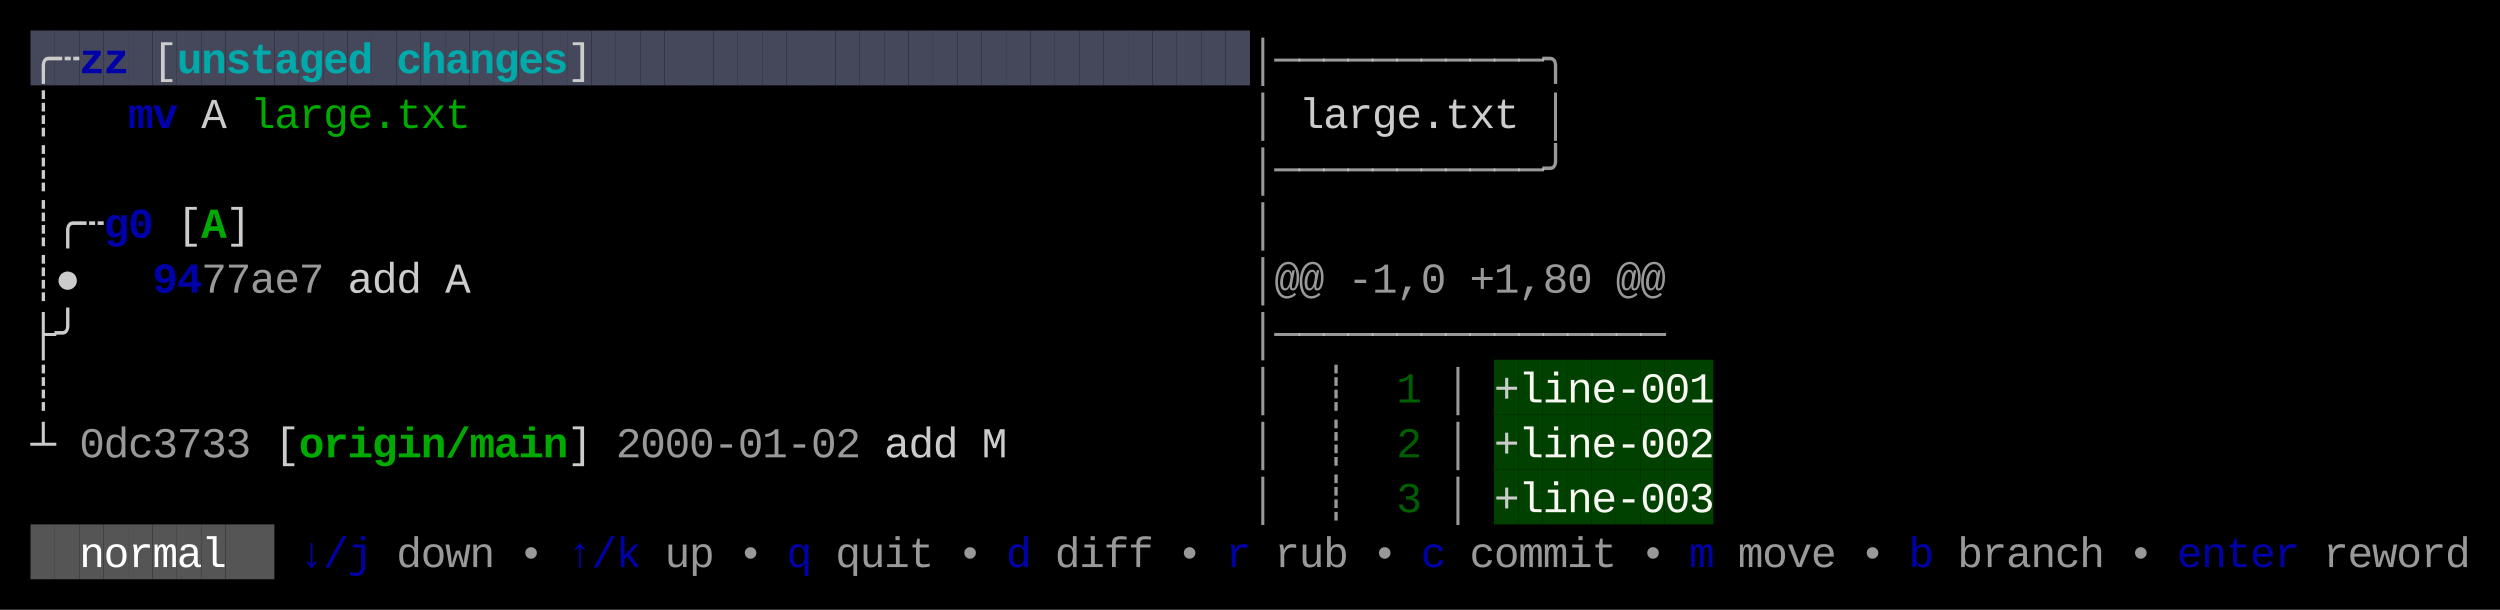
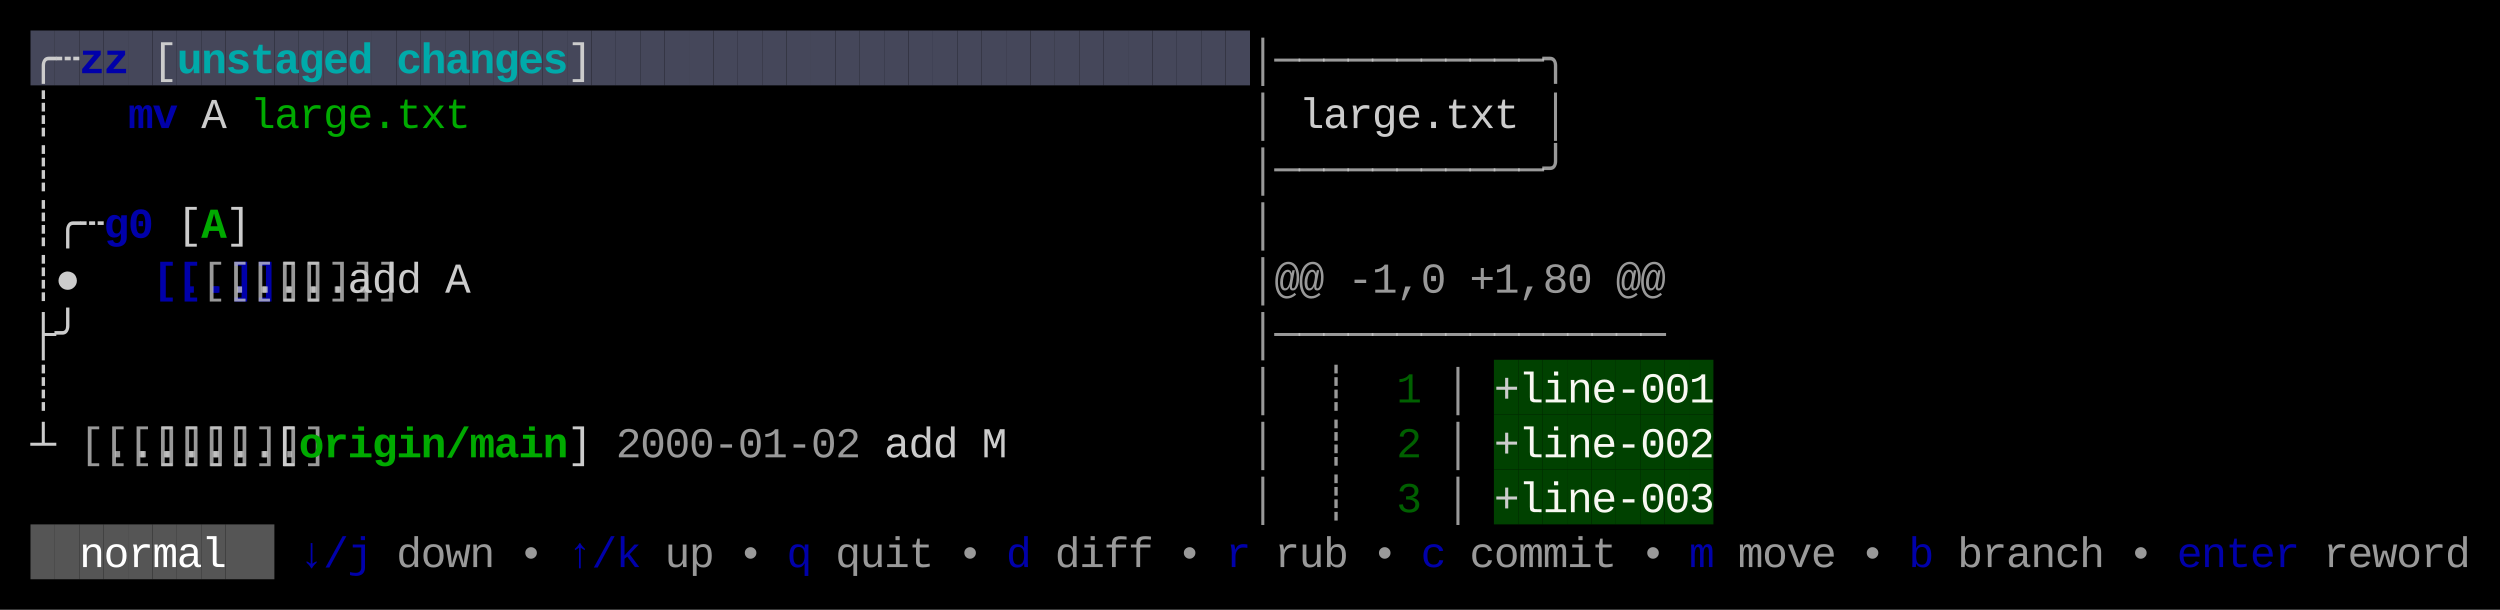
<svg xmlns="http://www.w3.org/2000/svg" width="820" height="200" viewBox="0 0 820 200">
  <rect x="0" y="0" width="820" height="200" fill="#000000" />
  <rect x="10" y="10" width="8" height="18" fill="#45475A" />
  <rect x="18" y="10" width="8" height="18" fill="#45475A" />
  <rect x="26" y="10" width="8" height="18" fill="#45475A" />
  <rect x="34" y="10" width="8" height="18" fill="#45475A" />
  <rect x="42" y="10" width="8" height="18" fill="#45475A" />
  <rect x="50" y="10" width="8" height="18" fill="#45475A" />
  <rect x="58" y="10" width="8" height="18" fill="#45475A" />
  <rect x="66" y="10" width="8" height="18" fill="#45475A" />
  <rect x="74" y="10" width="8" height="18" fill="#45475A" />
  <rect x="82" y="10" width="8" height="18" fill="#45475A" />
  <rect x="90" y="10" width="8" height="18" fill="#45475A" />
  <rect x="98" y="10" width="8" height="18" fill="#45475A" />
  <rect x="106" y="10" width="8" height="18" fill="#45475A" />
  <rect x="114" y="10" width="8" height="18" fill="#45475A" />
  <rect x="122" y="10" width="8" height="18" fill="#45475A" />
  <rect x="130" y="10" width="8" height="18" fill="#45475A" />
  <rect x="138" y="10" width="8" height="18" fill="#45475A" />
  <rect x="146" y="10" width="8" height="18" fill="#45475A" />
  <rect x="154" y="10" width="8" height="18" fill="#45475A" />
  <rect x="162" y="10" width="8" height="18" fill="#45475A" />
  <rect x="170" y="10" width="8" height="18" fill="#45475A" />
  <rect x="178" y="10" width="8" height="18" fill="#45475A" />
  <rect x="186" y="10" width="8" height="18" fill="#45475A" />
  <rect x="194" y="10" width="8" height="18" fill="#45475A" />
  <rect x="202" y="10" width="8" height="18" fill="#45475A" />
  <rect x="210" y="10" width="8" height="18" fill="#45475A" />
  <rect x="218" y="10" width="8" height="18" fill="#45475A" />
  <rect x="226" y="10" width="8" height="18" fill="#45475A" />
  <rect x="234" y="10" width="8" height="18" fill="#45475A" />
  <rect x="242" y="10" width="8" height="18" fill="#45475A" />
  <rect x="250" y="10" width="8" height="18" fill="#45475A" />
  <rect x="258" y="10" width="8" height="18" fill="#45475A" />
  <rect x="266" y="10" width="8" height="18" fill="#45475A" />
  <rect x="274" y="10" width="8" height="18" fill="#45475A" />
  <rect x="282" y="10" width="8" height="18" fill="#45475A" />
  <rect x="290" y="10" width="8" height="18" fill="#45475A" />
  <rect x="298" y="10" width="8" height="18" fill="#45475A" />
  <rect x="306" y="10" width="8" height="18" fill="#45475A" />
  <rect x="314" y="10" width="8" height="18" fill="#45475A" />
  <rect x="322" y="10" width="8" height="18" fill="#45475A" />
  <rect x="330" y="10" width="8" height="18" fill="#45475A" />
  <rect x="338" y="10" width="8" height="18" fill="#45475A" />
  <rect x="346" y="10" width="8" height="18" fill="#45475A" />
  <rect x="354" y="10" width="8" height="18" fill="#45475A" />
  <rect x="362" y="10" width="8" height="18" fill="#45475A" />
  <rect x="370" y="10" width="8" height="18" fill="#45475A" />
  <rect x="378" y="10" width="8" height="18" fill="#45475A" />
  <rect x="386" y="10" width="8" height="18" fill="#45475A" />
  <rect x="394" y="10" width="8" height="18" fill="#45475A" />
  <rect x="402" y="10" width="8" height="18" fill="#45475A" />
  <rect x="490" y="118" width="8" height="18" fill="#004100" />
  <rect x="498" y="118" width="8" height="18" fill="#004100" />
  <rect x="506" y="118" width="8" height="18" fill="#004100" />
  <rect x="514" y="118" width="8" height="18" fill="#004100" />
  <rect x="522" y="118" width="8" height="18" fill="#004100" />
  <rect x="530" y="118" width="8" height="18" fill="#004100" />
  <rect x="538" y="118" width="8" height="18" fill="#004100" />
  <rect x="546" y="118" width="8" height="18" fill="#004100" />
  <rect x="554" y="118" width="8" height="18" fill="#004100" />
  <rect x="490" y="136" width="8" height="18" fill="#004100" />
  <rect x="498" y="136" width="8" height="18" fill="#004100" />
  <rect x="506" y="136" width="8" height="18" fill="#004100" />
  <rect x="514" y="136" width="8" height="18" fill="#004100" />
  <rect x="522" y="136" width="8" height="18" fill="#004100" />
  <rect x="530" y="136" width="8" height="18" fill="#004100" />
  <rect x="538" y="136" width="8" height="18" fill="#004100" />
  <rect x="546" y="136" width="8" height="18" fill="#004100" />
  <rect x="554" y="136" width="8" height="18" fill="#004100" />
  <rect x="490" y="154" width="8" height="18" fill="#004100" />
  <rect x="498" y="154" width="8" height="18" fill="#004100" />
  <rect x="506" y="154" width="8" height="18" fill="#004100" />
  <rect x="514" y="154" width="8" height="18" fill="#004100" />
  <rect x="522" y="154" width="8" height="18" fill="#004100" />
  <rect x="530" y="154" width="8" height="18" fill="#004100" />
  <rect x="538" y="154" width="8" height="18" fill="#004100" />
  <rect x="546" y="154" width="8" height="18" fill="#004100" />
  <rect x="554" y="154" width="8" height="18" fill="#004100" />
  <rect x="10" y="172" width="8" height="18" fill="#555555" />
  <rect x="18" y="172" width="8" height="18" fill="#555555" />
  <rect x="26" y="172" width="8" height="18" fill="#555555" />
  <rect x="34" y="172" width="8" height="18" fill="#555555" />
  <rect x="42" y="172" width="8" height="18" fill="#555555" />
  <rect x="50" y="172" width="8" height="18" fill="#555555" />
  <rect x="58" y="172" width="8" height="18" fill="#555555" />
  <rect x="66" y="172" width="8" height="18" fill="#555555" />
  <rect x="74" y="172" width="8" height="18" fill="#555555" />
  <rect x="82" y="172" width="8" height="18" fill="#555555" />
  <text x="10" y="24" style="fill:#CCCCCC;" font-family="Menlo, Monaco, 'Courier New', monospace" font-size="14" xml:space="preserve">╭</text>
  <text x="18" y="24" style="fill:#CCCCCC;" font-family="Menlo, Monaco, 'Courier New', monospace" font-size="14" xml:space="preserve">┄</text>
  <text x="26" y="24" style="fill:#0000AA;font-weight:bold;" font-family="Menlo, Monaco, 'Courier New', monospace" font-size="14" xml:space="preserve">z</text>
  <text x="34" y="24" style="fill:#0000AA;font-weight:bold;" font-family="Menlo, Monaco, 'Courier New', monospace" font-size="14" xml:space="preserve">z</text>
  <text x="50" y="24" style="fill:#CCCCCC;" font-family="Menlo, Monaco, 'Courier New', monospace" font-size="14" xml:space="preserve">[</text>
  <text x="58" y="24" style="fill:#00AAAA;font-weight:bold;" font-family="Menlo, Monaco, 'Courier New', monospace" font-size="14" xml:space="preserve">u</text>
  <text x="66" y="24" style="fill:#00AAAA;font-weight:bold;" font-family="Menlo, Monaco, 'Courier New', monospace" font-size="14" xml:space="preserve">n</text>
  <text x="74" y="24" style="fill:#00AAAA;font-weight:bold;" font-family="Menlo, Monaco, 'Courier New', monospace" font-size="14" xml:space="preserve">s</text>
  <text x="82" y="24" style="fill:#00AAAA;font-weight:bold;" font-family="Menlo, Monaco, 'Courier New', monospace" font-size="14" xml:space="preserve">t</text>
  <text x="90" y="24" style="fill:#00AAAA;font-weight:bold;" font-family="Menlo, Monaco, 'Courier New', monospace" font-size="14" xml:space="preserve">a</text>
  <text x="98" y="24" style="fill:#00AAAA;font-weight:bold;" font-family="Menlo, Monaco, 'Courier New', monospace" font-size="14" xml:space="preserve">g</text>
  <text x="106" y="24" style="fill:#00AAAA;font-weight:bold;" font-family="Menlo, Monaco, 'Courier New', monospace" font-size="14" xml:space="preserve">e</text>
  <text x="114" y="24" style="fill:#00AAAA;font-weight:bold;" font-family="Menlo, Monaco, 'Courier New', monospace" font-size="14" xml:space="preserve">d</text>
  <text x="130" y="24" style="fill:#00AAAA;font-weight:bold;" font-family="Menlo, Monaco, 'Courier New', monospace" font-size="14" xml:space="preserve">c</text>
  <text x="138" y="24" style="fill:#00AAAA;font-weight:bold;" font-family="Menlo, Monaco, 'Courier New', monospace" font-size="14" xml:space="preserve">h</text>
  <text x="146" y="24" style="fill:#00AAAA;font-weight:bold;" font-family="Menlo, Monaco, 'Courier New', monospace" font-size="14" xml:space="preserve">a</text>
  <text x="154" y="24" style="fill:#00AAAA;font-weight:bold;" font-family="Menlo, Monaco, 'Courier New', monospace" font-size="14" xml:space="preserve">n</text>
  <text x="162" y="24" style="fill:#00AAAA;font-weight:bold;" font-family="Menlo, Monaco, 'Courier New', monospace" font-size="14" xml:space="preserve">g</text>
  <text x="170" y="24" style="fill:#00AAAA;font-weight:bold;" font-family="Menlo, Monaco, 'Courier New', monospace" font-size="14" xml:space="preserve">e</text>
  <text x="178" y="24" style="fill:#00AAAA;font-weight:bold;" font-family="Menlo, Monaco, 'Courier New', monospace" font-size="14" xml:space="preserve">s</text>
  <text x="186" y="24" style="fill:#CCCCCC;" font-family="Menlo, Monaco, 'Courier New', monospace" font-size="14" xml:space="preserve">]</text>
  <text x="410" y="24" style="fill:#CCCCCC;opacity:0.75;" font-family="Menlo, Monaco, 'Courier New', monospace" font-size="14" xml:space="preserve">│</text>
  <text x="418" y="24" style="fill:#CCCCCC;opacity:0.75;" font-family="Menlo, Monaco, 'Courier New', monospace" font-size="14" xml:space="preserve">─</text>
  <text x="426" y="24" style="fill:#CCCCCC;opacity:0.75;" font-family="Menlo, Monaco, 'Courier New', monospace" font-size="14" xml:space="preserve">─</text>
  <text x="434" y="24" style="fill:#CCCCCC;opacity:0.75;" font-family="Menlo, Monaco, 'Courier New', monospace" font-size="14" xml:space="preserve">─</text>
  <text x="442" y="24" style="fill:#CCCCCC;opacity:0.75;" font-family="Menlo, Monaco, 'Courier New', monospace" font-size="14" xml:space="preserve">─</text>
  <text x="450" y="24" style="fill:#CCCCCC;opacity:0.75;" font-family="Menlo, Monaco, 'Courier New', monospace" font-size="14" xml:space="preserve">─</text>
  <text x="458" y="24" style="fill:#CCCCCC;opacity:0.75;" font-family="Menlo, Monaco, 'Courier New', monospace" font-size="14" xml:space="preserve">─</text>
  <text x="466" y="24" style="fill:#CCCCCC;opacity:0.75;" font-family="Menlo, Monaco, 'Courier New', monospace" font-size="14" xml:space="preserve">─</text>
  <text x="474" y="24" style="fill:#CCCCCC;opacity:0.75;" font-family="Menlo, Monaco, 'Courier New', monospace" font-size="14" xml:space="preserve">─</text>
  <text x="482" y="24" style="fill:#CCCCCC;opacity:0.75;" font-family="Menlo, Monaco, 'Courier New', monospace" font-size="14" xml:space="preserve">─</text>
  <text x="490" y="24" style="fill:#CCCCCC;opacity:0.75;" font-family="Menlo, Monaco, 'Courier New', monospace" font-size="14" xml:space="preserve">─</text>
  <text x="498" y="24" style="fill:#CCCCCC;opacity:0.75;" font-family="Menlo, Monaco, 'Courier New', monospace" font-size="14" xml:space="preserve">─</text>
  <text x="506" y="24" style="fill:#CCCCCC;opacity:0.75;" font-family="Menlo, Monaco, 'Courier New', monospace" font-size="14" xml:space="preserve">╮</text>
  <text x="10" y="42" style="fill:#CCCCCC;" font-family="Menlo, Monaco, 'Courier New', monospace" font-size="14" xml:space="preserve">┊</text>
  <text x="42" y="42" style="fill:#0000AA;font-weight:bold;" font-family="Menlo, Monaco, 'Courier New', monospace" font-size="14" xml:space="preserve">m</text>
  <text x="50" y="42" style="fill:#0000AA;font-weight:bold;" font-family="Menlo, Monaco, 'Courier New', monospace" font-size="14" xml:space="preserve">v</text>
  <text x="66" y="42" style="fill:#CCCCCC;" font-family="Menlo, Monaco, 'Courier New', monospace" font-size="14" xml:space="preserve">A</text>
  <text x="82" y="42" style="fill:#00AA00;" font-family="Menlo, Monaco, 'Courier New', monospace" font-size="14" xml:space="preserve">l</text>
  <text x="90" y="42" style="fill:#00AA00;" font-family="Menlo, Monaco, 'Courier New', monospace" font-size="14" xml:space="preserve">a</text>
  <text x="98" y="42" style="fill:#00AA00;" font-family="Menlo, Monaco, 'Courier New', monospace" font-size="14" xml:space="preserve">r</text>
  <text x="106" y="42" style="fill:#00AA00;" font-family="Menlo, Monaco, 'Courier New', monospace" font-size="14" xml:space="preserve">g</text>
  <text x="114" y="42" style="fill:#00AA00;" font-family="Menlo, Monaco, 'Courier New', monospace" font-size="14" xml:space="preserve">e</text>
  <text x="122" y="42" style="fill:#00AA00;" font-family="Menlo, Monaco, 'Courier New', monospace" font-size="14" xml:space="preserve">.</text>
  <text x="130" y="42" style="fill:#00AA00;" font-family="Menlo, Monaco, 'Courier New', monospace" font-size="14" xml:space="preserve">t</text>
  <text x="138" y="42" style="fill:#00AA00;" font-family="Menlo, Monaco, 'Courier New', monospace" font-size="14" xml:space="preserve">x</text>
  <text x="146" y="42" style="fill:#00AA00;" font-family="Menlo, Monaco, 'Courier New', monospace" font-size="14" xml:space="preserve">t</text>
  <text x="410" y="42" style="fill:#CCCCCC;opacity:0.75;" font-family="Menlo, Monaco, 'Courier New', monospace" font-size="14" xml:space="preserve">│</text>
  <text x="426" y="42" style="fill:#CCCCCC;" font-family="Menlo, Monaco, 'Courier New', monospace" font-size="14" xml:space="preserve">l</text>
  <text x="434" y="42" style="fill:#CCCCCC;" font-family="Menlo, Monaco, 'Courier New', monospace" font-size="14" xml:space="preserve">a</text>
  <text x="442" y="42" style="fill:#CCCCCC;" font-family="Menlo, Monaco, 'Courier New', monospace" font-size="14" xml:space="preserve">r</text>
  <text x="450" y="42" style="fill:#CCCCCC;" font-family="Menlo, Monaco, 'Courier New', monospace" font-size="14" xml:space="preserve">g</text>
  <text x="458" y="42" style="fill:#CCCCCC;" font-family="Menlo, Monaco, 'Courier New', monospace" font-size="14" xml:space="preserve">e</text>
  <text x="466" y="42" style="fill:#CCCCCC;" font-family="Menlo, Monaco, 'Courier New', monospace" font-size="14" xml:space="preserve">.</text>
  <text x="474" y="42" style="fill:#CCCCCC;" font-family="Menlo, Monaco, 'Courier New', monospace" font-size="14" xml:space="preserve">t</text>
  <text x="482" y="42" style="fill:#CCCCCC;" font-family="Menlo, Monaco, 'Courier New', monospace" font-size="14" xml:space="preserve">x</text>
  <text x="490" y="42" style="fill:#CCCCCC;" font-family="Menlo, Monaco, 'Courier New', monospace" font-size="14" xml:space="preserve">t</text>
  <text x="506" y="42" style="fill:#CCCCCC;opacity:0.75;" font-family="Menlo, Monaco, 'Courier New', monospace" font-size="14" xml:space="preserve">│</text>
  <text x="10" y="60" style="fill:#CCCCCC;" font-family="Menlo, Monaco, 'Courier New', monospace" font-size="14" xml:space="preserve">┊</text>
  <text x="410" y="60" style="fill:#CCCCCC;opacity:0.75;" font-family="Menlo, Monaco, 'Courier New', monospace" font-size="14" xml:space="preserve">│</text>
  <text x="418" y="60" style="fill:#CCCCCC;opacity:0.75;" font-family="Menlo, Monaco, 'Courier New', monospace" font-size="14" xml:space="preserve">─</text>
  <text x="426" y="60" style="fill:#CCCCCC;opacity:0.75;" font-family="Menlo, Monaco, 'Courier New', monospace" font-size="14" xml:space="preserve">─</text>
  <text x="434" y="60" style="fill:#CCCCCC;opacity:0.75;" font-family="Menlo, Monaco, 'Courier New', monospace" font-size="14" xml:space="preserve">─</text>
  <text x="442" y="60" style="fill:#CCCCCC;opacity:0.75;" font-family="Menlo, Monaco, 'Courier New', monospace" font-size="14" xml:space="preserve">─</text>
  <text x="450" y="60" style="fill:#CCCCCC;opacity:0.75;" font-family="Menlo, Monaco, 'Courier New', monospace" font-size="14" xml:space="preserve">─</text>
  <text x="458" y="60" style="fill:#CCCCCC;opacity:0.75;" font-family="Menlo, Monaco, 'Courier New', monospace" font-size="14" xml:space="preserve">─</text>
  <text x="466" y="60" style="fill:#CCCCCC;opacity:0.75;" font-family="Menlo, Monaco, 'Courier New', monospace" font-size="14" xml:space="preserve">─</text>
  <text x="474" y="60" style="fill:#CCCCCC;opacity:0.75;" font-family="Menlo, Monaco, 'Courier New', monospace" font-size="14" xml:space="preserve">─</text>
  <text x="482" y="60" style="fill:#CCCCCC;opacity:0.75;" font-family="Menlo, Monaco, 'Courier New', monospace" font-size="14" xml:space="preserve">─</text>
  <text x="490" y="60" style="fill:#CCCCCC;opacity:0.75;" font-family="Menlo, Monaco, 'Courier New', monospace" font-size="14" xml:space="preserve">─</text>
  <text x="498" y="60" style="fill:#CCCCCC;opacity:0.75;" font-family="Menlo, Monaco, 'Courier New', monospace" font-size="14" xml:space="preserve">─</text>
  <text x="506" y="60" style="fill:#CCCCCC;opacity:0.75;" font-family="Menlo, Monaco, 'Courier New', monospace" font-size="14" xml:space="preserve">╯</text>
  <text x="10" y="78" style="fill:#CCCCCC;" font-family="Menlo, Monaco, 'Courier New', monospace" font-size="14" xml:space="preserve">┊</text>
  <text x="18" y="78" style="fill:#CCCCCC;" font-family="Menlo, Monaco, 'Courier New', monospace" font-size="14" xml:space="preserve">╭</text>
  <text x="26" y="78" style="fill:#CCCCCC;" font-family="Menlo, Monaco, 'Courier New', monospace" font-size="14" xml:space="preserve">┄</text>
  <text x="34" y="78" style="fill:#0000AA;font-weight:bold;" font-family="Menlo, Monaco, 'Courier New', monospace" font-size="14" xml:space="preserve">g</text>
  <text x="42" y="78" style="fill:#0000AA;font-weight:bold;" font-family="Menlo, Monaco, 'Courier New', monospace" font-size="14" xml:space="preserve">0</text>
  <text x="58" y="78" style="fill:#CCCCCC;" font-family="Menlo, Monaco, 'Courier New', monospace" font-size="14" xml:space="preserve">[</text>
  <text x="66" y="78" style="fill:#00AA00;font-weight:bold;" font-family="Menlo, Monaco, 'Courier New', monospace" font-size="14" xml:space="preserve">A</text>
  <text x="74" y="78" style="fill:#CCCCCC;" font-family="Menlo, Monaco, 'Courier New', monospace" font-size="14" xml:space="preserve">]</text>
  <text x="410" y="78" style="fill:#CCCCCC;opacity:0.75;" font-family="Menlo, Monaco, 'Courier New', monospace" font-size="14" xml:space="preserve">│</text>
  <text x="10" y="96" style="fill:#CCCCCC;" font-family="Menlo, Monaco, 'Courier New', monospace" font-size="14" xml:space="preserve">┊</text>
  <text x="18" y="96" style="fill:#CCCCCC;" font-family="Menlo, Monaco, 'Courier New', monospace" font-size="14" xml:space="preserve">●</text>
-   <text x="50" y="96" style="fill:#0000AA;font-weight:bold;" font-family="Menlo, Monaco, 'Courier New', monospace" font-size="14" xml:space="preserve">9</text>
-   <text x="58" y="96" style="fill:#0000AA;font-weight:bold;" font-family="Menlo, Monaco, 'Courier New', monospace" font-size="14" xml:space="preserve">4</text>
-   <text x="66" y="96" style="fill:#CCCCCC;opacity:0.75;" font-family="Menlo, Monaco, 'Courier New', monospace" font-size="14" xml:space="preserve">7</text>
-   <text x="74" y="96" style="fill:#CCCCCC;opacity:0.75;" font-family="Menlo, Monaco, 'Courier New', monospace" font-size="14" xml:space="preserve">7</text>
-   <text x="82" y="96" style="fill:#CCCCCC;opacity:0.75;" font-family="Menlo, Monaco, 'Courier New', monospace" font-size="14" xml:space="preserve">a</text>
-   <text x="90" y="96" style="fill:#CCCCCC;opacity:0.75;" font-family="Menlo, Monaco, 'Courier New', monospace" font-size="14" xml:space="preserve">e</text>
-   <text x="98" y="96" style="fill:#CCCCCC;opacity:0.75;" font-family="Menlo, Monaco, 'Courier New', monospace" font-size="14" xml:space="preserve">7</text>
+   <text x="50" y="96" style="fill:#0000AA;font-weight:bold;" font-family="Menlo, Monaco, 'Courier New', monospace" font-size="14" xml:space="preserve">[..]</text>
+   <text x="58" y="96" style="fill:#0000AA;font-weight:bold;" font-family="Menlo, Monaco, 'Courier New', monospace" font-size="14" xml:space="preserve">[..]</text>
+   <text x="66" y="96" style="fill:#CCCCCC;opacity:0.75;" font-family="Menlo, Monaco, 'Courier New', monospace" font-size="14" xml:space="preserve">[..]</text>
+   <text x="74" y="96" style="fill:#CCCCCC;opacity:0.75;" font-family="Menlo, Monaco, 'Courier New', monospace" font-size="14" xml:space="preserve">[..]</text>
+   <text x="82" y="96" style="fill:#CCCCCC;opacity:0.75;" font-family="Menlo, Monaco, 'Courier New', monospace" font-size="14" xml:space="preserve">[..]</text>
+   <text x="90" y="96" style="fill:#CCCCCC;opacity:0.75;" font-family="Menlo, Monaco, 'Courier New', monospace" font-size="14" xml:space="preserve">[..]</text>
+   <text x="98" y="96" style="fill:#CCCCCC;opacity:0.75;" font-family="Menlo, Monaco, 'Courier New', monospace" font-size="14" xml:space="preserve">[..]</text>
  <text x="114" y="96" style="fill:#CCCCCC;" font-family="Menlo, Monaco, 'Courier New', monospace" font-size="14" xml:space="preserve">a</text>
  <text x="122" y="96" style="fill:#CCCCCC;" font-family="Menlo, Monaco, 'Courier New', monospace" font-size="14" xml:space="preserve">d</text>
  <text x="130" y="96" style="fill:#CCCCCC;" font-family="Menlo, Monaco, 'Courier New', monospace" font-size="14" xml:space="preserve">d</text>
  <text x="146" y="96" style="fill:#CCCCCC;" font-family="Menlo, Monaco, 'Courier New', monospace" font-size="14" xml:space="preserve">A</text>
  <text x="410" y="96" style="fill:#CCCCCC;opacity:0.75;" font-family="Menlo, Monaco, 'Courier New', monospace" font-size="14" xml:space="preserve">│</text>
  <text x="418" y="96" style="fill:#CCCCCC;opacity:0.75;" font-family="Menlo, Monaco, 'Courier New', monospace" font-size="14" xml:space="preserve">@</text>
  <text x="426" y="96" style="fill:#CCCCCC;opacity:0.75;" font-family="Menlo, Monaco, 'Courier New', monospace" font-size="14" xml:space="preserve">@</text>
  <text x="442" y="96" style="fill:#CCCCCC;opacity:0.75;" font-family="Menlo, Monaco, 'Courier New', monospace" font-size="14" xml:space="preserve">-</text>
  <text x="450" y="96" style="fill:#CCCCCC;opacity:0.75;" font-family="Menlo, Monaco, 'Courier New', monospace" font-size="14" xml:space="preserve">1</text>
  <text x="458" y="96" style="fill:#CCCCCC;opacity:0.75;" font-family="Menlo, Monaco, 'Courier New', monospace" font-size="14" xml:space="preserve">,</text>
  <text x="466" y="96" style="fill:#CCCCCC;opacity:0.75;" font-family="Menlo, Monaco, 'Courier New', monospace" font-size="14" xml:space="preserve">0</text>
  <text x="482" y="96" style="fill:#CCCCCC;opacity:0.75;" font-family="Menlo, Monaco, 'Courier New', monospace" font-size="14" xml:space="preserve">+</text>
  <text x="490" y="96" style="fill:#CCCCCC;opacity:0.75;" font-family="Menlo, Monaco, 'Courier New', monospace" font-size="14" xml:space="preserve">1</text>
  <text x="498" y="96" style="fill:#CCCCCC;opacity:0.75;" font-family="Menlo, Monaco, 'Courier New', monospace" font-size="14" xml:space="preserve">,</text>
  <text x="506" y="96" style="fill:#CCCCCC;opacity:0.75;" font-family="Menlo, Monaco, 'Courier New', monospace" font-size="14" xml:space="preserve">8</text>
  <text x="514" y="96" style="fill:#CCCCCC;opacity:0.75;" font-family="Menlo, Monaco, 'Courier New', monospace" font-size="14" xml:space="preserve">0</text>
  <text x="530" y="96" style="fill:#CCCCCC;opacity:0.75;" font-family="Menlo, Monaco, 'Courier New', monospace" font-size="14" xml:space="preserve">@</text>
  <text x="538" y="96" style="fill:#CCCCCC;opacity:0.75;" font-family="Menlo, Monaco, 'Courier New', monospace" font-size="14" xml:space="preserve">@</text>
  <text x="10" y="114" style="fill:#CCCCCC;" font-family="Menlo, Monaco, 'Courier New', monospace" font-size="14" xml:space="preserve">├</text>
  <text x="18" y="114" style="fill:#CCCCCC;" font-family="Menlo, Monaco, 'Courier New', monospace" font-size="14" xml:space="preserve">╯</text>
  <text x="410" y="114" style="fill:#CCCCCC;opacity:0.75;" font-family="Menlo, Monaco, 'Courier New', monospace" font-size="14" xml:space="preserve">│</text>
  <text x="418" y="114" style="fill:#CCCCCC;opacity:0.75;" font-family="Menlo, Monaco, 'Courier New', monospace" font-size="14" xml:space="preserve">─</text>
  <text x="426" y="114" style="fill:#CCCCCC;opacity:0.75;" font-family="Menlo, Monaco, 'Courier New', monospace" font-size="14" xml:space="preserve">─</text>
  <text x="434" y="114" style="fill:#CCCCCC;opacity:0.75;" font-family="Menlo, Monaco, 'Courier New', monospace" font-size="14" xml:space="preserve">─</text>
  <text x="442" y="114" style="fill:#CCCCCC;opacity:0.75;" font-family="Menlo, Monaco, 'Courier New', monospace" font-size="14" xml:space="preserve">─</text>
  <text x="450" y="114" style="fill:#CCCCCC;opacity:0.75;" font-family="Menlo, Monaco, 'Courier New', monospace" font-size="14" xml:space="preserve">─</text>
  <text x="458" y="114" style="fill:#CCCCCC;opacity:0.75;" font-family="Menlo, Monaco, 'Courier New', monospace" font-size="14" xml:space="preserve">─</text>
  <text x="466" y="114" style="fill:#CCCCCC;opacity:0.75;" font-family="Menlo, Monaco, 'Courier New', monospace" font-size="14" xml:space="preserve">─</text>
  <text x="474" y="114" style="fill:#CCCCCC;opacity:0.75;" font-family="Menlo, Monaco, 'Courier New', monospace" font-size="14" xml:space="preserve">─</text>
  <text x="482" y="114" style="fill:#CCCCCC;opacity:0.75;" font-family="Menlo, Monaco, 'Courier New', monospace" font-size="14" xml:space="preserve">─</text>
  <text x="490" y="114" style="fill:#CCCCCC;opacity:0.75;" font-family="Menlo, Monaco, 'Courier New', monospace" font-size="14" xml:space="preserve">─</text>
  <text x="498" y="114" style="fill:#CCCCCC;opacity:0.75;" font-family="Menlo, Monaco, 'Courier New', monospace" font-size="14" xml:space="preserve">─</text>
  <text x="506" y="114" style="fill:#CCCCCC;opacity:0.75;" font-family="Menlo, Monaco, 'Courier New', monospace" font-size="14" xml:space="preserve">─</text>
  <text x="514" y="114" style="fill:#CCCCCC;opacity:0.75;" font-family="Menlo, Monaco, 'Courier New', monospace" font-size="14" xml:space="preserve">─</text>
  <text x="522" y="114" style="fill:#CCCCCC;opacity:0.75;" font-family="Menlo, Monaco, 'Courier New', monospace" font-size="14" xml:space="preserve">─</text>
  <text x="530" y="114" style="fill:#CCCCCC;opacity:0.75;" font-family="Menlo, Monaco, 'Courier New', monospace" font-size="14" xml:space="preserve">─</text>
  <text x="538" y="114" style="fill:#CCCCCC;opacity:0.75;" font-family="Menlo, Monaco, 'Courier New', monospace" font-size="14" xml:space="preserve">─</text>
  <text x="10" y="132" style="fill:#CCCCCC;" font-family="Menlo, Monaco, 'Courier New', monospace" font-size="14" xml:space="preserve">┊</text>
  <text x="410" y="132" style="fill:#CCCCCC;opacity:0.75;" font-family="Menlo, Monaco, 'Courier New', monospace" font-size="14" xml:space="preserve">│</text>
  <text x="434" y="132" style="fill:#CCCCCC;opacity:0.75;" font-family="Menlo, Monaco, 'Courier New', monospace" font-size="14" xml:space="preserve">┊</text>
  <text x="458" y="132" style="fill:#006000;" font-family="Menlo, Monaco, 'Courier New', monospace" font-size="14" xml:space="preserve">1</text>
  <text x="474" y="132" style="fill:#CCCCCC;opacity:0.75;" font-family="Menlo, Monaco, 'Courier New', monospace" font-size="14" xml:space="preserve">│</text>
  <text x="490" y="132" style="fill:#CCCCCC;" font-family="Menlo, Monaco, 'Courier New', monospace" font-size="14" xml:space="preserve">+</text>
  <text x="498" y="132" style="fill:#F8F8F2;" font-family="Menlo, Monaco, 'Courier New', monospace" font-size="14" xml:space="preserve">l</text>
  <text x="506" y="132" style="fill:#F8F8F2;" font-family="Menlo, Monaco, 'Courier New', monospace" font-size="14" xml:space="preserve">i</text>
  <text x="514" y="132" style="fill:#F8F8F2;" font-family="Menlo, Monaco, 'Courier New', monospace" font-size="14" xml:space="preserve">n</text>
  <text x="522" y="132" style="fill:#F8F8F2;" font-family="Menlo, Monaco, 'Courier New', monospace" font-size="14" xml:space="preserve">e</text>
  <text x="530" y="132" style="fill:#F8F8F2;" font-family="Menlo, Monaco, 'Courier New', monospace" font-size="14" xml:space="preserve">-</text>
  <text x="538" y="132" style="fill:#F8F8F2;" font-family="Menlo, Monaco, 'Courier New', monospace" font-size="14" xml:space="preserve">0</text>
  <text x="546" y="132" style="fill:#F8F8F2;" font-family="Menlo, Monaco, 'Courier New', monospace" font-size="14" xml:space="preserve">0</text>
  <text x="554" y="132" style="fill:#F8F8F2;" font-family="Menlo, Monaco, 'Courier New', monospace" font-size="14" xml:space="preserve">1</text>
  <text x="10" y="150" style="fill:#CCCCCC;" font-family="Menlo, Monaco, 'Courier New', monospace" font-size="14" xml:space="preserve">┴</text>
-   <text x="26" y="150" style="fill:#CCCCCC;opacity:0.75;" font-family="Menlo, Monaco, 'Courier New', monospace" font-size="14" xml:space="preserve">0</text>
-   <text x="34" y="150" style="fill:#CCCCCC;opacity:0.75;" font-family="Menlo, Monaco, 'Courier New', monospace" font-size="14" xml:space="preserve">d</text>
-   <text x="42" y="150" style="fill:#CCCCCC;opacity:0.75;" font-family="Menlo, Monaco, 'Courier New', monospace" font-size="14" xml:space="preserve">c</text>
-   <text x="50" y="150" style="fill:#CCCCCC;opacity:0.75;" font-family="Menlo, Monaco, 'Courier New', monospace" font-size="14" xml:space="preserve">3</text>
-   <text x="58" y="150" style="fill:#CCCCCC;opacity:0.75;" font-family="Menlo, Monaco, 'Courier New', monospace" font-size="14" xml:space="preserve">7</text>
-   <text x="66" y="150" style="fill:#CCCCCC;opacity:0.75;" font-family="Menlo, Monaco, 'Courier New', monospace" font-size="14" xml:space="preserve">3</text>
-   <text x="74" y="150" style="fill:#CCCCCC;opacity:0.75;" font-family="Menlo, Monaco, 'Courier New', monospace" font-size="14" xml:space="preserve">3</text>
+   <text x="26" y="150" style="fill:#CCCCCC;opacity:0.75;" font-family="Menlo, Monaco, 'Courier New', monospace" font-size="14" xml:space="preserve">[..]</text>
+   <text x="34" y="150" style="fill:#CCCCCC;opacity:0.75;" font-family="Menlo, Monaco, 'Courier New', monospace" font-size="14" xml:space="preserve">[..]</text>
+   <text x="42" y="150" style="fill:#CCCCCC;opacity:0.75;" font-family="Menlo, Monaco, 'Courier New', monospace" font-size="14" xml:space="preserve">[..]</text>
+   <text x="50" y="150" style="fill:#CCCCCC;opacity:0.75;" font-family="Menlo, Monaco, 'Courier New', monospace" font-size="14" xml:space="preserve">[..]</text>
+   <text x="58" y="150" style="fill:#CCCCCC;opacity:0.75;" font-family="Menlo, Monaco, 'Courier New', monospace" font-size="14" xml:space="preserve">[..]</text>
+   <text x="66" y="150" style="fill:#CCCCCC;opacity:0.75;" font-family="Menlo, Monaco, 'Courier New', monospace" font-size="14" xml:space="preserve">[..]</text>
+   <text x="74" y="150" style="fill:#CCCCCC;opacity:0.75;" font-family="Menlo, Monaco, 'Courier New', monospace" font-size="14" xml:space="preserve">[..]</text>
  <text x="90" y="150" style="fill:#CCCCCC;" font-family="Menlo, Monaco, 'Courier New', monospace" font-size="14" xml:space="preserve">[</text>
  <text x="98" y="150" style="fill:#00AA00;font-weight:bold;" font-family="Menlo, Monaco, 'Courier New', monospace" font-size="14" xml:space="preserve">o</text>
  <text x="106" y="150" style="fill:#00AA00;font-weight:bold;" font-family="Menlo, Monaco, 'Courier New', monospace" font-size="14" xml:space="preserve">r</text>
  <text x="114" y="150" style="fill:#00AA00;font-weight:bold;" font-family="Menlo, Monaco, 'Courier New', monospace" font-size="14" xml:space="preserve">i</text>
  <text x="122" y="150" style="fill:#00AA00;font-weight:bold;" font-family="Menlo, Monaco, 'Courier New', monospace" font-size="14" xml:space="preserve">g</text>
  <text x="130" y="150" style="fill:#00AA00;font-weight:bold;" font-family="Menlo, Monaco, 'Courier New', monospace" font-size="14" xml:space="preserve">i</text>
  <text x="138" y="150" style="fill:#00AA00;font-weight:bold;" font-family="Menlo, Monaco, 'Courier New', monospace" font-size="14" xml:space="preserve">n</text>
  <text x="146" y="150" style="fill:#00AA00;font-weight:bold;" font-family="Menlo, Monaco, 'Courier New', monospace" font-size="14" xml:space="preserve">/</text>
  <text x="154" y="150" style="fill:#00AA00;font-weight:bold;" font-family="Menlo, Monaco, 'Courier New', monospace" font-size="14" xml:space="preserve">m</text>
  <text x="162" y="150" style="fill:#00AA00;font-weight:bold;" font-family="Menlo, Monaco, 'Courier New', monospace" font-size="14" xml:space="preserve">a</text>
  <text x="170" y="150" style="fill:#00AA00;font-weight:bold;" font-family="Menlo, Monaco, 'Courier New', monospace" font-size="14" xml:space="preserve">i</text>
  <text x="178" y="150" style="fill:#00AA00;font-weight:bold;" font-family="Menlo, Monaco, 'Courier New', monospace" font-size="14" xml:space="preserve">n</text>
  <text x="186" y="150" style="fill:#CCCCCC;" font-family="Menlo, Monaco, 'Courier New', monospace" font-size="14" xml:space="preserve">]</text>
  <text x="202" y="150" style="fill:#CCCCCC;opacity:0.75;" font-family="Menlo, Monaco, 'Courier New', monospace" font-size="14" xml:space="preserve">2</text>
  <text x="210" y="150" style="fill:#CCCCCC;opacity:0.75;" font-family="Menlo, Monaco, 'Courier New', monospace" font-size="14" xml:space="preserve">0</text>
  <text x="218" y="150" style="fill:#CCCCCC;opacity:0.75;" font-family="Menlo, Monaco, 'Courier New', monospace" font-size="14" xml:space="preserve">0</text>
  <text x="226" y="150" style="fill:#CCCCCC;opacity:0.75;" font-family="Menlo, Monaco, 'Courier New', monospace" font-size="14" xml:space="preserve">0</text>
  <text x="234" y="150" style="fill:#CCCCCC;opacity:0.75;" font-family="Menlo, Monaco, 'Courier New', monospace" font-size="14" xml:space="preserve">-</text>
  <text x="242" y="150" style="fill:#CCCCCC;opacity:0.75;" font-family="Menlo, Monaco, 'Courier New', monospace" font-size="14" xml:space="preserve">0</text>
  <text x="250" y="150" style="fill:#CCCCCC;opacity:0.75;" font-family="Menlo, Monaco, 'Courier New', monospace" font-size="14" xml:space="preserve">1</text>
  <text x="258" y="150" style="fill:#CCCCCC;opacity:0.75;" font-family="Menlo, Monaco, 'Courier New', monospace" font-size="14" xml:space="preserve">-</text>
  <text x="266" y="150" style="fill:#CCCCCC;opacity:0.75;" font-family="Menlo, Monaco, 'Courier New', monospace" font-size="14" xml:space="preserve">0</text>
  <text x="274" y="150" style="fill:#CCCCCC;opacity:0.75;" font-family="Menlo, Monaco, 'Courier New', monospace" font-size="14" xml:space="preserve">2</text>
  <text x="290" y="150" style="fill:#CCCCCC;" font-family="Menlo, Monaco, 'Courier New', monospace" font-size="14" xml:space="preserve">a</text>
  <text x="298" y="150" style="fill:#CCCCCC;" font-family="Menlo, Monaco, 'Courier New', monospace" font-size="14" xml:space="preserve">d</text>
  <text x="306" y="150" style="fill:#CCCCCC;" font-family="Menlo, Monaco, 'Courier New', monospace" font-size="14" xml:space="preserve">d</text>
  <text x="322" y="150" style="fill:#CCCCCC;" font-family="Menlo, Monaco, 'Courier New', monospace" font-size="14" xml:space="preserve">M</text>
  <text x="410" y="150" style="fill:#CCCCCC;opacity:0.75;" font-family="Menlo, Monaco, 'Courier New', monospace" font-size="14" xml:space="preserve">│</text>
  <text x="434" y="150" style="fill:#CCCCCC;opacity:0.75;" font-family="Menlo, Monaco, 'Courier New', monospace" font-size="14" xml:space="preserve">┊</text>
  <text x="458" y="150" style="fill:#006000;" font-family="Menlo, Monaco, 'Courier New', monospace" font-size="14" xml:space="preserve">2</text>
  <text x="474" y="150" style="fill:#CCCCCC;opacity:0.75;" font-family="Menlo, Monaco, 'Courier New', monospace" font-size="14" xml:space="preserve">│</text>
  <text x="490" y="150" style="fill:#CCCCCC;" font-family="Menlo, Monaco, 'Courier New', monospace" font-size="14" xml:space="preserve">+</text>
  <text x="498" y="150" style="fill:#F8F8F2;" font-family="Menlo, Monaco, 'Courier New', monospace" font-size="14" xml:space="preserve">l</text>
  <text x="506" y="150" style="fill:#F8F8F2;" font-family="Menlo, Monaco, 'Courier New', monospace" font-size="14" xml:space="preserve">i</text>
  <text x="514" y="150" style="fill:#F8F8F2;" font-family="Menlo, Monaco, 'Courier New', monospace" font-size="14" xml:space="preserve">n</text>
  <text x="522" y="150" style="fill:#F8F8F2;" font-family="Menlo, Monaco, 'Courier New', monospace" font-size="14" xml:space="preserve">e</text>
  <text x="530" y="150" style="fill:#F8F8F2;" font-family="Menlo, Monaco, 'Courier New', monospace" font-size="14" xml:space="preserve">-</text>
  <text x="538" y="150" style="fill:#F8F8F2;" font-family="Menlo, Monaco, 'Courier New', monospace" font-size="14" xml:space="preserve">0</text>
  <text x="546" y="150" style="fill:#F8F8F2;" font-family="Menlo, Monaco, 'Courier New', monospace" font-size="14" xml:space="preserve">0</text>
  <text x="554" y="150" style="fill:#F8F8F2;" font-family="Menlo, Monaco, 'Courier New', monospace" font-size="14" xml:space="preserve">2</text>
  <text x="410" y="168" style="fill:#CCCCCC;opacity:0.75;" font-family="Menlo, Monaco, 'Courier New', monospace" font-size="14" xml:space="preserve">│</text>
  <text x="434" y="168" style="fill:#CCCCCC;opacity:0.75;" font-family="Menlo, Monaco, 'Courier New', monospace" font-size="14" xml:space="preserve">┊</text>
  <text x="458" y="168" style="fill:#006000;" font-family="Menlo, Monaco, 'Courier New', monospace" font-size="14" xml:space="preserve">3</text>
  <text x="474" y="168" style="fill:#CCCCCC;opacity:0.75;" font-family="Menlo, Monaco, 'Courier New', monospace" font-size="14" xml:space="preserve">│</text>
  <text x="490" y="168" style="fill:#CCCCCC;" font-family="Menlo, Monaco, 'Courier New', monospace" font-size="14" xml:space="preserve">+</text>
  <text x="498" y="168" style="fill:#F8F8F2;" font-family="Menlo, Monaco, 'Courier New', monospace" font-size="14" xml:space="preserve">l</text>
  <text x="506" y="168" style="fill:#F8F8F2;" font-family="Menlo, Monaco, 'Courier New', monospace" font-size="14" xml:space="preserve">i</text>
  <text x="514" y="168" style="fill:#F8F8F2;" font-family="Menlo, Monaco, 'Courier New', monospace" font-size="14" xml:space="preserve">n</text>
  <text x="522" y="168" style="fill:#F8F8F2;" font-family="Menlo, Monaco, 'Courier New', monospace" font-size="14" xml:space="preserve">e</text>
  <text x="530" y="168" style="fill:#F8F8F2;" font-family="Menlo, Monaco, 'Courier New', monospace" font-size="14" xml:space="preserve">-</text>
  <text x="538" y="168" style="fill:#F8F8F2;" font-family="Menlo, Monaco, 'Courier New', monospace" font-size="14" xml:space="preserve">0</text>
  <text x="546" y="168" style="fill:#F8F8F2;" font-family="Menlo, Monaco, 'Courier New', monospace" font-size="14" xml:space="preserve">0</text>
  <text x="554" y="168" style="fill:#F8F8F2;" font-family="Menlo, Monaco, 'Courier New', monospace" font-size="14" xml:space="preserve">3</text>
  <text x="26" y="186" style="fill:#FFFFFF;" font-family="Menlo, Monaco, 'Courier New', monospace" font-size="14" xml:space="preserve">n</text>
  <text x="34" y="186" style="fill:#FFFFFF;" font-family="Menlo, Monaco, 'Courier New', monospace" font-size="14" xml:space="preserve">o</text>
  <text x="42" y="186" style="fill:#FFFFFF;" font-family="Menlo, Monaco, 'Courier New', monospace" font-size="14" xml:space="preserve">r</text>
  <text x="50" y="186" style="fill:#FFFFFF;" font-family="Menlo, Monaco, 'Courier New', monospace" font-size="14" xml:space="preserve">m</text>
  <text x="58" y="186" style="fill:#FFFFFF;" font-family="Menlo, Monaco, 'Courier New', monospace" font-size="14" xml:space="preserve">a</text>
  <text x="66" y="186" style="fill:#FFFFFF;" font-family="Menlo, Monaco, 'Courier New', monospace" font-size="14" xml:space="preserve">l</text>
  <text x="98" y="186" style="fill:#0000AA;" font-family="Menlo, Monaco, 'Courier New', monospace" font-size="14" xml:space="preserve">↓</text>
  <text x="106" y="186" style="fill:#0000AA;" font-family="Menlo, Monaco, 'Courier New', monospace" font-size="14" xml:space="preserve">/</text>
  <text x="114" y="186" style="fill:#0000AA;" font-family="Menlo, Monaco, 'Courier New', monospace" font-size="14" xml:space="preserve">j</text>
  <text x="130" y="186" style="fill:#CCCCCC;opacity:0.75;" font-family="Menlo, Monaco, 'Courier New', monospace" font-size="14" xml:space="preserve">d</text>
  <text x="138" y="186" style="fill:#CCCCCC;opacity:0.75;" font-family="Menlo, Monaco, 'Courier New', monospace" font-size="14" xml:space="preserve">o</text>
  <text x="146" y="186" style="fill:#CCCCCC;opacity:0.75;" font-family="Menlo, Monaco, 'Courier New', monospace" font-size="14" xml:space="preserve">w</text>
  <text x="154" y="186" style="fill:#CCCCCC;opacity:0.75;" font-family="Menlo, Monaco, 'Courier New', monospace" font-size="14" xml:space="preserve">n</text>
  <text x="170" y="186" style="fill:#CCCCCC;opacity:0.75;" font-family="Menlo, Monaco, 'Courier New', monospace" font-size="14" xml:space="preserve">•</text>
  <text x="186" y="186" style="fill:#0000AA;" font-family="Menlo, Monaco, 'Courier New', monospace" font-size="14" xml:space="preserve">↑</text>
  <text x="194" y="186" style="fill:#0000AA;" font-family="Menlo, Monaco, 'Courier New', monospace" font-size="14" xml:space="preserve">/</text>
  <text x="202" y="186" style="fill:#0000AA;" font-family="Menlo, Monaco, 'Courier New', monospace" font-size="14" xml:space="preserve">k</text>
  <text x="218" y="186" style="fill:#CCCCCC;opacity:0.75;" font-family="Menlo, Monaco, 'Courier New', monospace" font-size="14" xml:space="preserve">u</text>
  <text x="226" y="186" style="fill:#CCCCCC;opacity:0.75;" font-family="Menlo, Monaco, 'Courier New', monospace" font-size="14" xml:space="preserve">p</text>
  <text x="242" y="186" style="fill:#CCCCCC;opacity:0.75;" font-family="Menlo, Monaco, 'Courier New', monospace" font-size="14" xml:space="preserve">•</text>
  <text x="258" y="186" style="fill:#0000AA;" font-family="Menlo, Monaco, 'Courier New', monospace" font-size="14" xml:space="preserve">q</text>
  <text x="274" y="186" style="fill:#CCCCCC;opacity:0.75;" font-family="Menlo, Monaco, 'Courier New', monospace" font-size="14" xml:space="preserve">q</text>
  <text x="282" y="186" style="fill:#CCCCCC;opacity:0.75;" font-family="Menlo, Monaco, 'Courier New', monospace" font-size="14" xml:space="preserve">u</text>
  <text x="290" y="186" style="fill:#CCCCCC;opacity:0.75;" font-family="Menlo, Monaco, 'Courier New', monospace" font-size="14" xml:space="preserve">i</text>
  <text x="298" y="186" style="fill:#CCCCCC;opacity:0.75;" font-family="Menlo, Monaco, 'Courier New', monospace" font-size="14" xml:space="preserve">t</text>
  <text x="314" y="186" style="fill:#CCCCCC;opacity:0.75;" font-family="Menlo, Monaco, 'Courier New', monospace" font-size="14" xml:space="preserve">•</text>
  <text x="330" y="186" style="fill:#0000AA;" font-family="Menlo, Monaco, 'Courier New', monospace" font-size="14" xml:space="preserve">d</text>
  <text x="346" y="186" style="fill:#CCCCCC;opacity:0.75;" font-family="Menlo, Monaco, 'Courier New', monospace" font-size="14" xml:space="preserve">d</text>
  <text x="354" y="186" style="fill:#CCCCCC;opacity:0.75;" font-family="Menlo, Monaco, 'Courier New', monospace" font-size="14" xml:space="preserve">i</text>
  <text x="362" y="186" style="fill:#CCCCCC;opacity:0.75;" font-family="Menlo, Monaco, 'Courier New', monospace" font-size="14" xml:space="preserve">f</text>
  <text x="370" y="186" style="fill:#CCCCCC;opacity:0.75;" font-family="Menlo, Monaco, 'Courier New', monospace" font-size="14" xml:space="preserve">f</text>
  <text x="386" y="186" style="fill:#CCCCCC;opacity:0.75;" font-family="Menlo, Monaco, 'Courier New', monospace" font-size="14" xml:space="preserve">•</text>
  <text x="402" y="186" style="fill:#0000AA;" font-family="Menlo, Monaco, 'Courier New', monospace" font-size="14" xml:space="preserve">r</text>
  <text x="418" y="186" style="fill:#CCCCCC;opacity:0.75;" font-family="Menlo, Monaco, 'Courier New', monospace" font-size="14" xml:space="preserve">r</text>
  <text x="426" y="186" style="fill:#CCCCCC;opacity:0.75;" font-family="Menlo, Monaco, 'Courier New', monospace" font-size="14" xml:space="preserve">u</text>
  <text x="434" y="186" style="fill:#CCCCCC;opacity:0.75;" font-family="Menlo, Monaco, 'Courier New', monospace" font-size="14" xml:space="preserve">b</text>
  <text x="450" y="186" style="fill:#CCCCCC;opacity:0.75;" font-family="Menlo, Monaco, 'Courier New', monospace" font-size="14" xml:space="preserve">•</text>
  <text x="466" y="186" style="fill:#0000AA;" font-family="Menlo, Monaco, 'Courier New', monospace" font-size="14" xml:space="preserve">c</text>
  <text x="482" y="186" style="fill:#CCCCCC;opacity:0.75;" font-family="Menlo, Monaco, 'Courier New', monospace" font-size="14" xml:space="preserve">c</text>
  <text x="490" y="186" style="fill:#CCCCCC;opacity:0.75;" font-family="Menlo, Monaco, 'Courier New', monospace" font-size="14" xml:space="preserve">o</text>
  <text x="498" y="186" style="fill:#CCCCCC;opacity:0.75;" font-family="Menlo, Monaco, 'Courier New', monospace" font-size="14" xml:space="preserve">m</text>
  <text x="506" y="186" style="fill:#CCCCCC;opacity:0.75;" font-family="Menlo, Monaco, 'Courier New', monospace" font-size="14" xml:space="preserve">m</text>
  <text x="514" y="186" style="fill:#CCCCCC;opacity:0.75;" font-family="Menlo, Monaco, 'Courier New', monospace" font-size="14" xml:space="preserve">i</text>
  <text x="522" y="186" style="fill:#CCCCCC;opacity:0.75;" font-family="Menlo, Monaco, 'Courier New', monospace" font-size="14" xml:space="preserve">t</text>
  <text x="538" y="186" style="fill:#CCCCCC;opacity:0.75;" font-family="Menlo, Monaco, 'Courier New', monospace" font-size="14" xml:space="preserve">•</text>
  <text x="554" y="186" style="fill:#0000AA;" font-family="Menlo, Monaco, 'Courier New', monospace" font-size="14" xml:space="preserve">m</text>
  <text x="570" y="186" style="fill:#CCCCCC;opacity:0.75;" font-family="Menlo, Monaco, 'Courier New', monospace" font-size="14" xml:space="preserve">m</text>
  <text x="578" y="186" style="fill:#CCCCCC;opacity:0.75;" font-family="Menlo, Monaco, 'Courier New', monospace" font-size="14" xml:space="preserve">o</text>
  <text x="586" y="186" style="fill:#CCCCCC;opacity:0.75;" font-family="Menlo, Monaco, 'Courier New', monospace" font-size="14" xml:space="preserve">v</text>
  <text x="594" y="186" style="fill:#CCCCCC;opacity:0.75;" font-family="Menlo, Monaco, 'Courier New', monospace" font-size="14" xml:space="preserve">e</text>
  <text x="610" y="186" style="fill:#CCCCCC;opacity:0.75;" font-family="Menlo, Monaco, 'Courier New', monospace" font-size="14" xml:space="preserve">•</text>
  <text x="626" y="186" style="fill:#0000AA;" font-family="Menlo, Monaco, 'Courier New', monospace" font-size="14" xml:space="preserve">b</text>
  <text x="642" y="186" style="fill:#CCCCCC;opacity:0.75;" font-family="Menlo, Monaco, 'Courier New', monospace" font-size="14" xml:space="preserve">b</text>
  <text x="650" y="186" style="fill:#CCCCCC;opacity:0.75;" font-family="Menlo, Monaco, 'Courier New', monospace" font-size="14" xml:space="preserve">r</text>
  <text x="658" y="186" style="fill:#CCCCCC;opacity:0.75;" font-family="Menlo, Monaco, 'Courier New', monospace" font-size="14" xml:space="preserve">a</text>
  <text x="666" y="186" style="fill:#CCCCCC;opacity:0.75;" font-family="Menlo, Monaco, 'Courier New', monospace" font-size="14" xml:space="preserve">n</text>
  <text x="674" y="186" style="fill:#CCCCCC;opacity:0.75;" font-family="Menlo, Monaco, 'Courier New', monospace" font-size="14" xml:space="preserve">c</text>
  <text x="682" y="186" style="fill:#CCCCCC;opacity:0.75;" font-family="Menlo, Monaco, 'Courier New', monospace" font-size="14" xml:space="preserve">h</text>
  <text x="698" y="186" style="fill:#CCCCCC;opacity:0.75;" font-family="Menlo, Monaco, 'Courier New', monospace" font-size="14" xml:space="preserve">•</text>
  <text x="714" y="186" style="fill:#0000AA;" font-family="Menlo, Monaco, 'Courier New', monospace" font-size="14" xml:space="preserve">e</text>
  <text x="722" y="186" style="fill:#0000AA;" font-family="Menlo, Monaco, 'Courier New', monospace" font-size="14" xml:space="preserve">n</text>
  <text x="730" y="186" style="fill:#0000AA;" font-family="Menlo, Monaco, 'Courier New', monospace" font-size="14" xml:space="preserve">t</text>
  <text x="738" y="186" style="fill:#0000AA;" font-family="Menlo, Monaco, 'Courier New', monospace" font-size="14" xml:space="preserve">e</text>
  <text x="746" y="186" style="fill:#0000AA;" font-family="Menlo, Monaco, 'Courier New', monospace" font-size="14" xml:space="preserve">r</text>
  <text x="762" y="186" style="fill:#CCCCCC;opacity:0.75;" font-family="Menlo, Monaco, 'Courier New', monospace" font-size="14" xml:space="preserve">r</text>
  <text x="770" y="186" style="fill:#CCCCCC;opacity:0.75;" font-family="Menlo, Monaco, 'Courier New', monospace" font-size="14" xml:space="preserve">e</text>
  <text x="778" y="186" style="fill:#CCCCCC;opacity:0.75;" font-family="Menlo, Monaco, 'Courier New', monospace" font-size="14" xml:space="preserve">w</text>
  <text x="786" y="186" style="fill:#CCCCCC;opacity:0.75;" font-family="Menlo, Monaco, 'Courier New', monospace" font-size="14" xml:space="preserve">o</text>
  <text x="794" y="186" style="fill:#CCCCCC;opacity:0.75;" font-family="Menlo, Monaco, 'Courier New', monospace" font-size="14" xml:space="preserve">r</text>
  <text x="802" y="186" style="fill:#CCCCCC;opacity:0.75;" font-family="Menlo, Monaco, 'Courier New', monospace" font-size="14" xml:space="preserve">d</text>
</svg>
